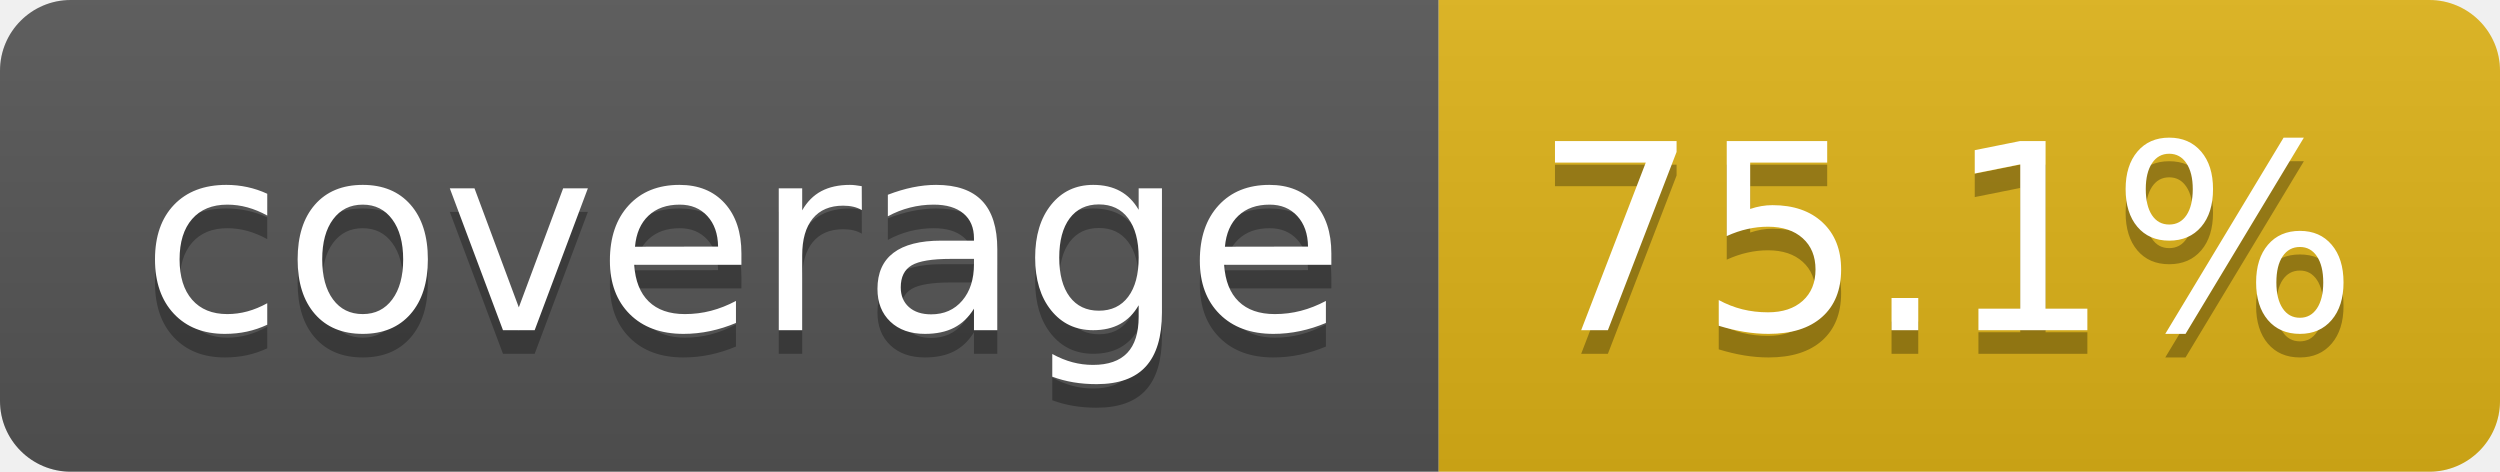
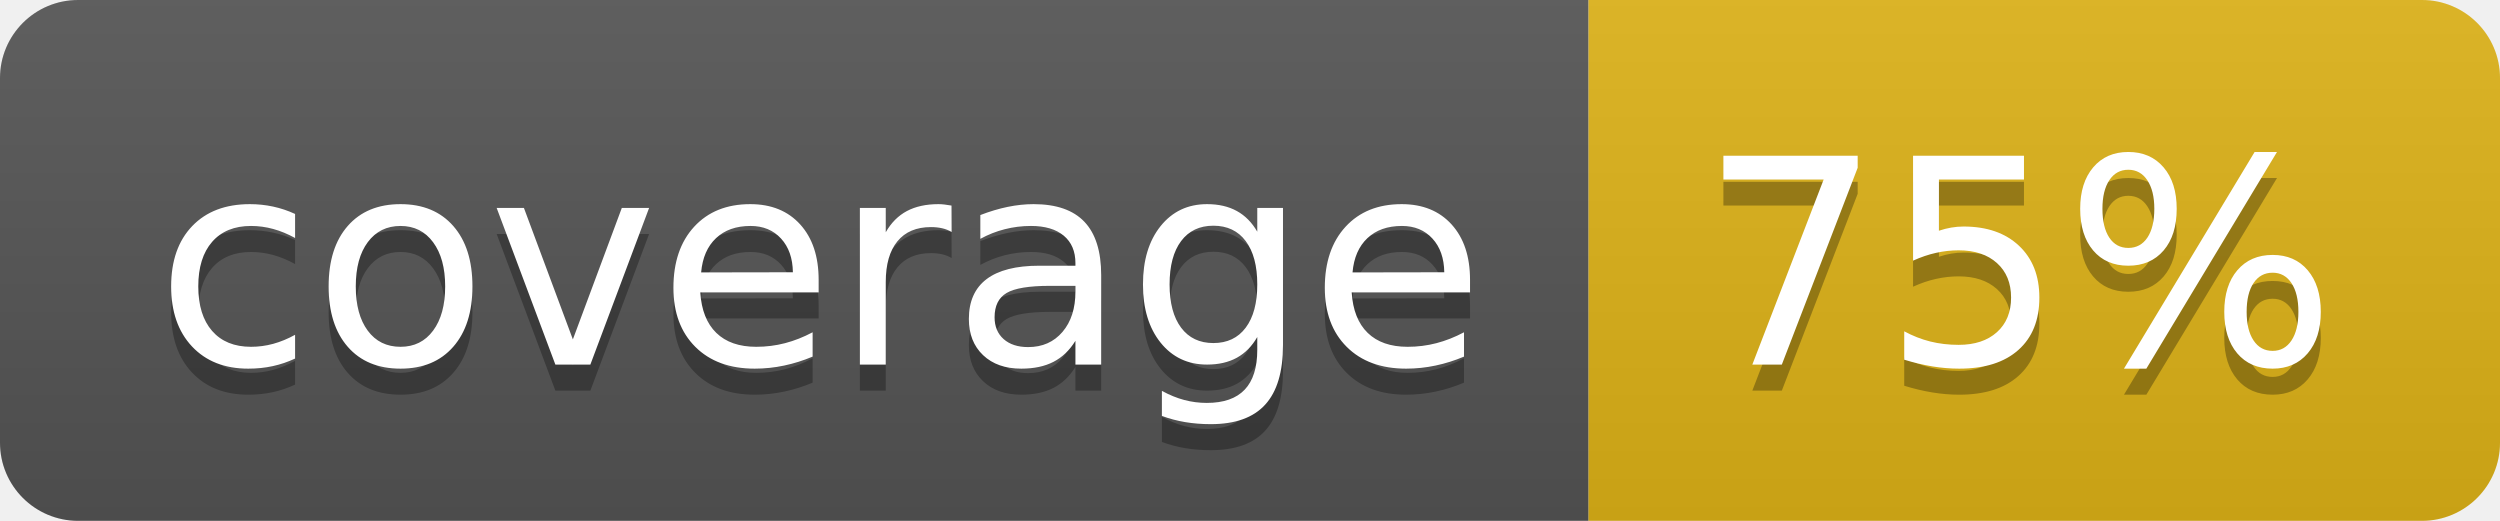
- <svg xmlns="http://www.w3.org/2000/svg" width="106" height="20" role="img" aria-label="coverage: 75.1%">
+ <svg xmlns="http://www.w3.org/2000/svg" width="96" height="20" role="img" aria-label="coverage: 75%">
  <linearGradient id="s" x2="0" y2="100%">
    <stop offset="0" stop-color="#bbb" stop-opacity=".1" />
    <stop offset="1" stop-opacity=".1" />
  </linearGradient>
  <clipPath id="r">
-     <rect width="106" height="20" rx="3" fill="#fff" />
+     <rect width="96" height="20" rx="3" fill="#fff" />
  </clipPath>
  <g clip-path="url(#r)">
    <rect width="61" height="20" fill="#555" />
-     <rect x="61" width="45" height="20" fill="#dfb317" />
-     <rect width="106" height="20" fill="url(#s)" />
+     <rect x="61" width="35" height="20" fill="#dfb317" />
+     <rect width="96" height="20" fill="url(#s)" />
  </g>
  <g fill="#fff" text-anchor="middle" font-family="Verdana,Geneva,DejaVu Sans,sans-serif" text-rendering="geometricPrecision" font-size="110">
    <text aria-hidden="true" x="315" y="150" fill="#010101" fill-opacity=".3" transform="scale(.1)" textLength="510">coverage</text>
    <text x="315" y="140" transform="scale(.1)" fill="#fff" textLength="510">coverage</text>
-     <text aria-hidden="true" x="825" y="150" fill="#010101" fill-opacity=".3" transform="scale(.1)" textLength="350">75.1%</text>
-     <text x="825" y="140" transform="scale(.1)" fill="#fff" textLength="350">75.1%</text>
+     <text aria-hidden="true" x="775" y="150" fill="#010101" fill-opacity=".3" transform="scale(.1)" textLength="245">75%</text>
+     <text x="775" y="140" transform="scale(.1)" fill="#fff" textLength="245">75%</text>
  </g>
</svg>
